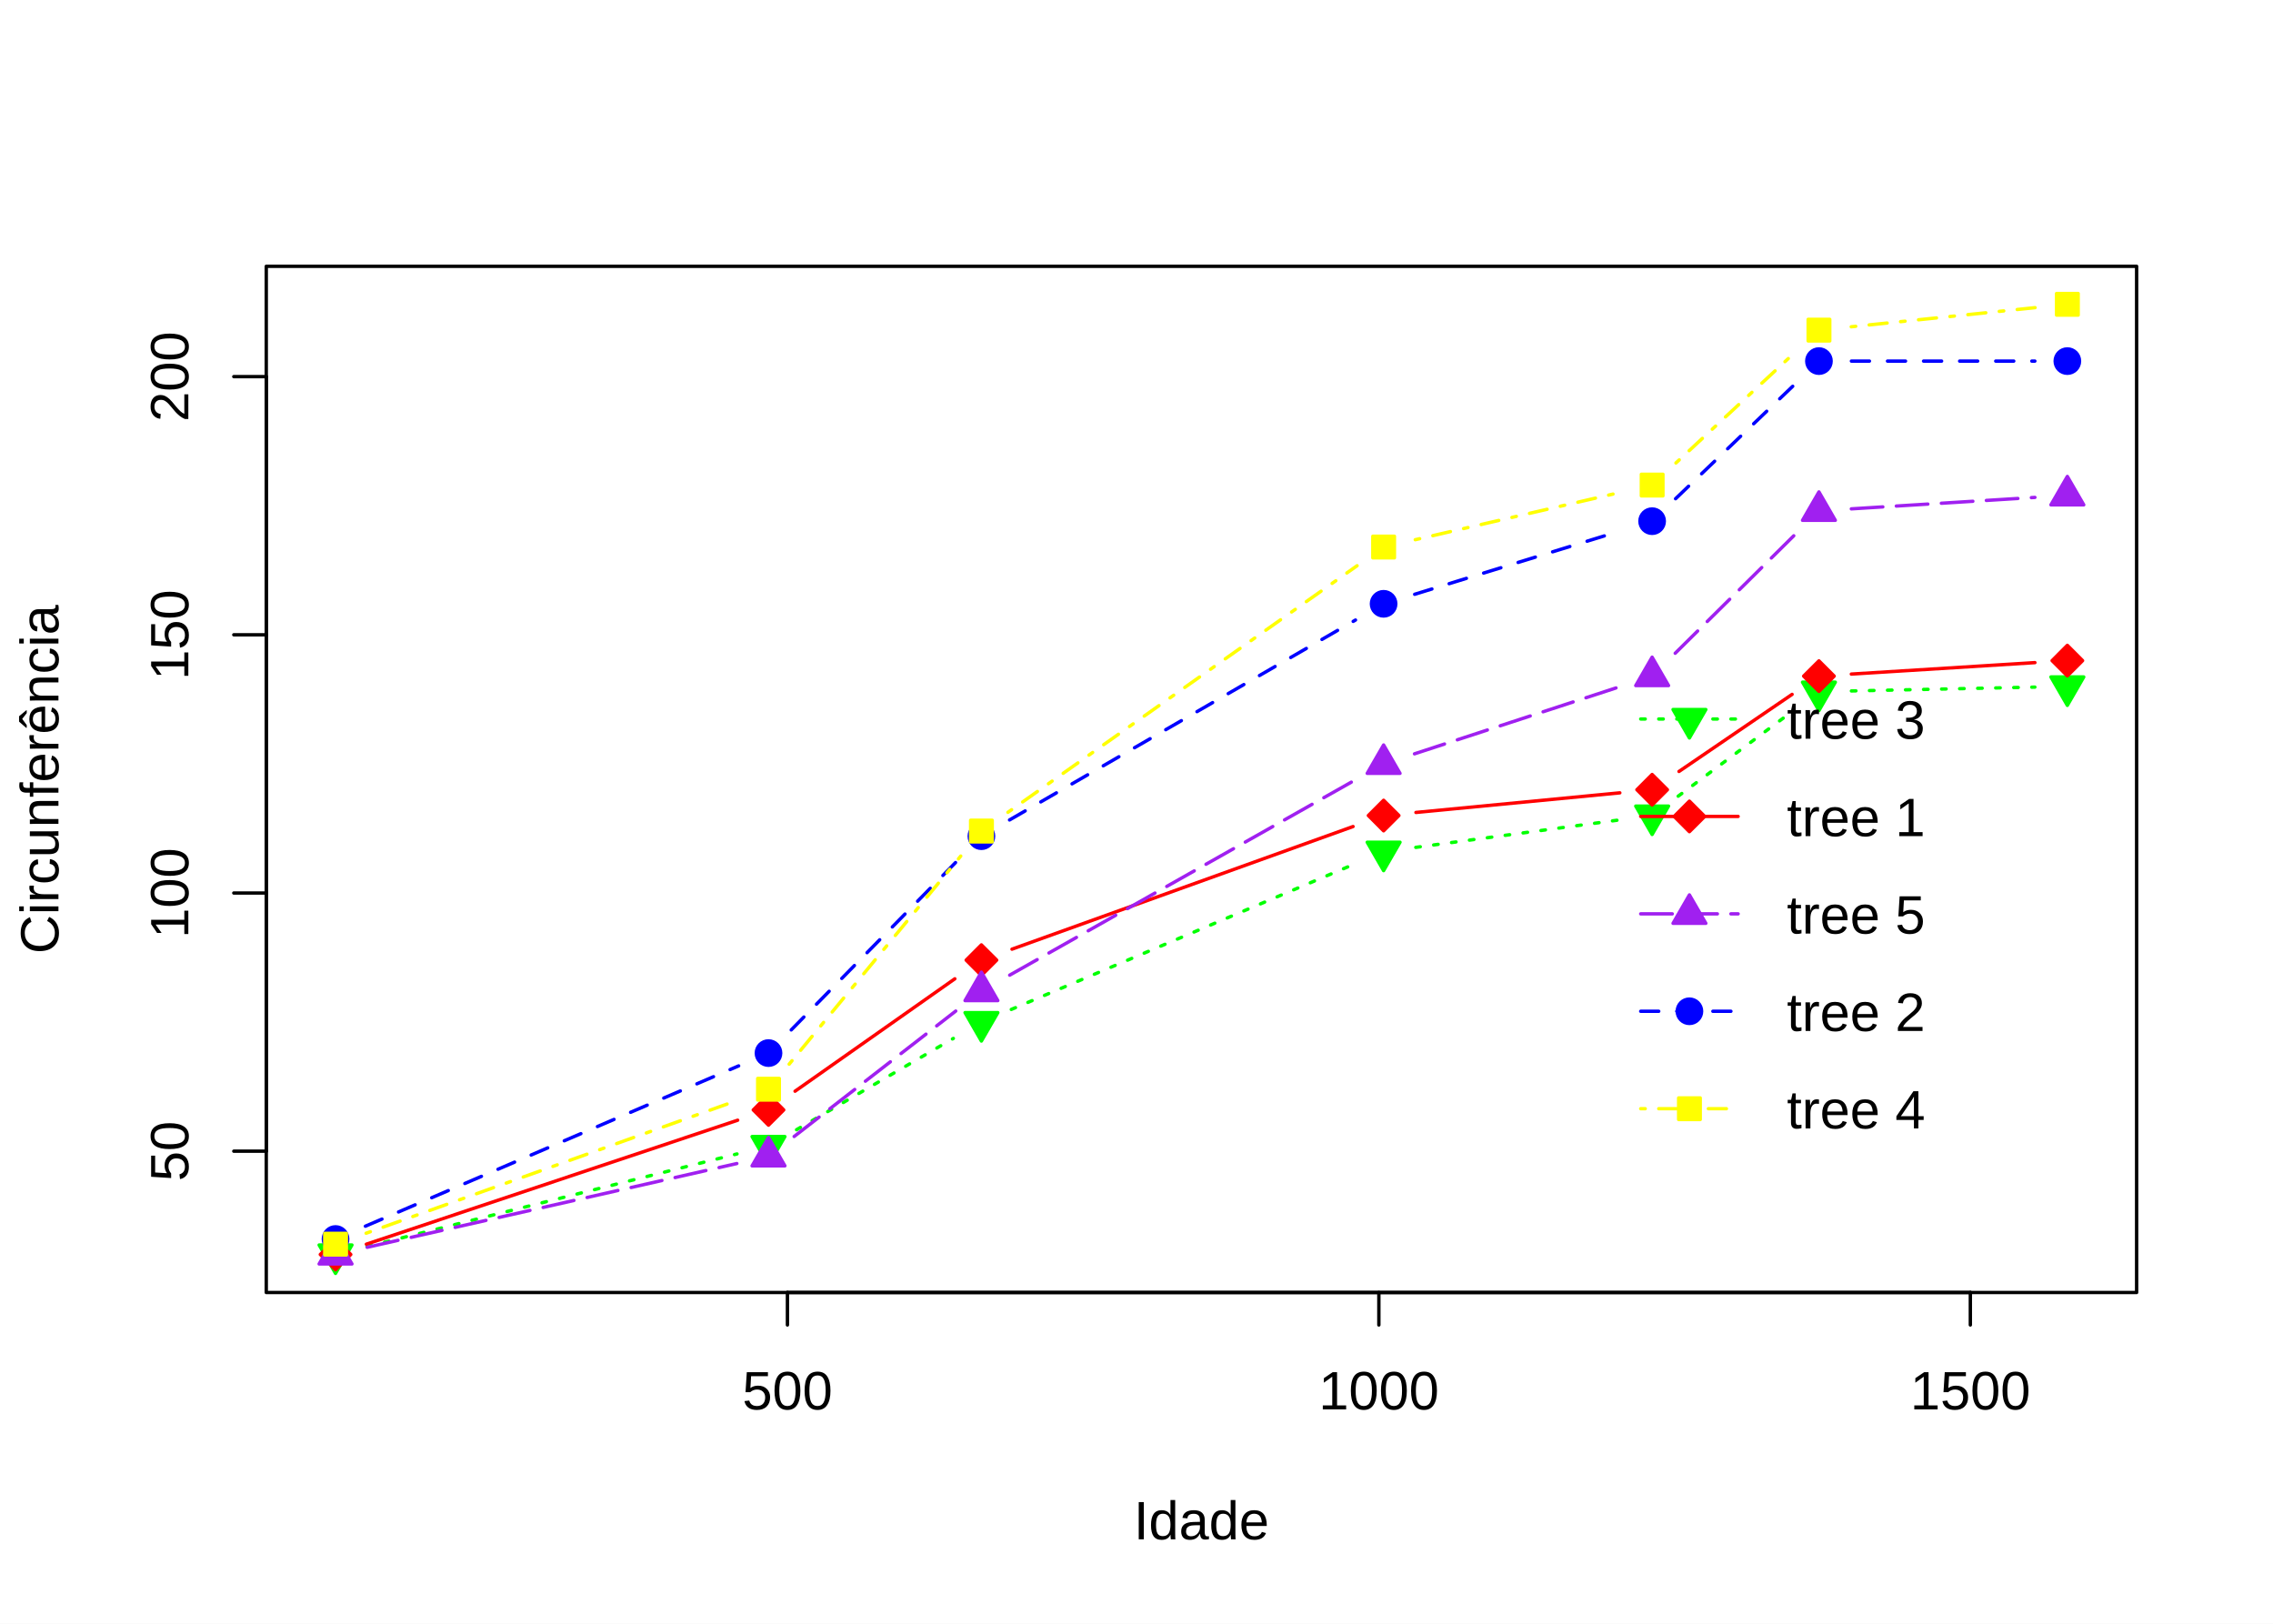
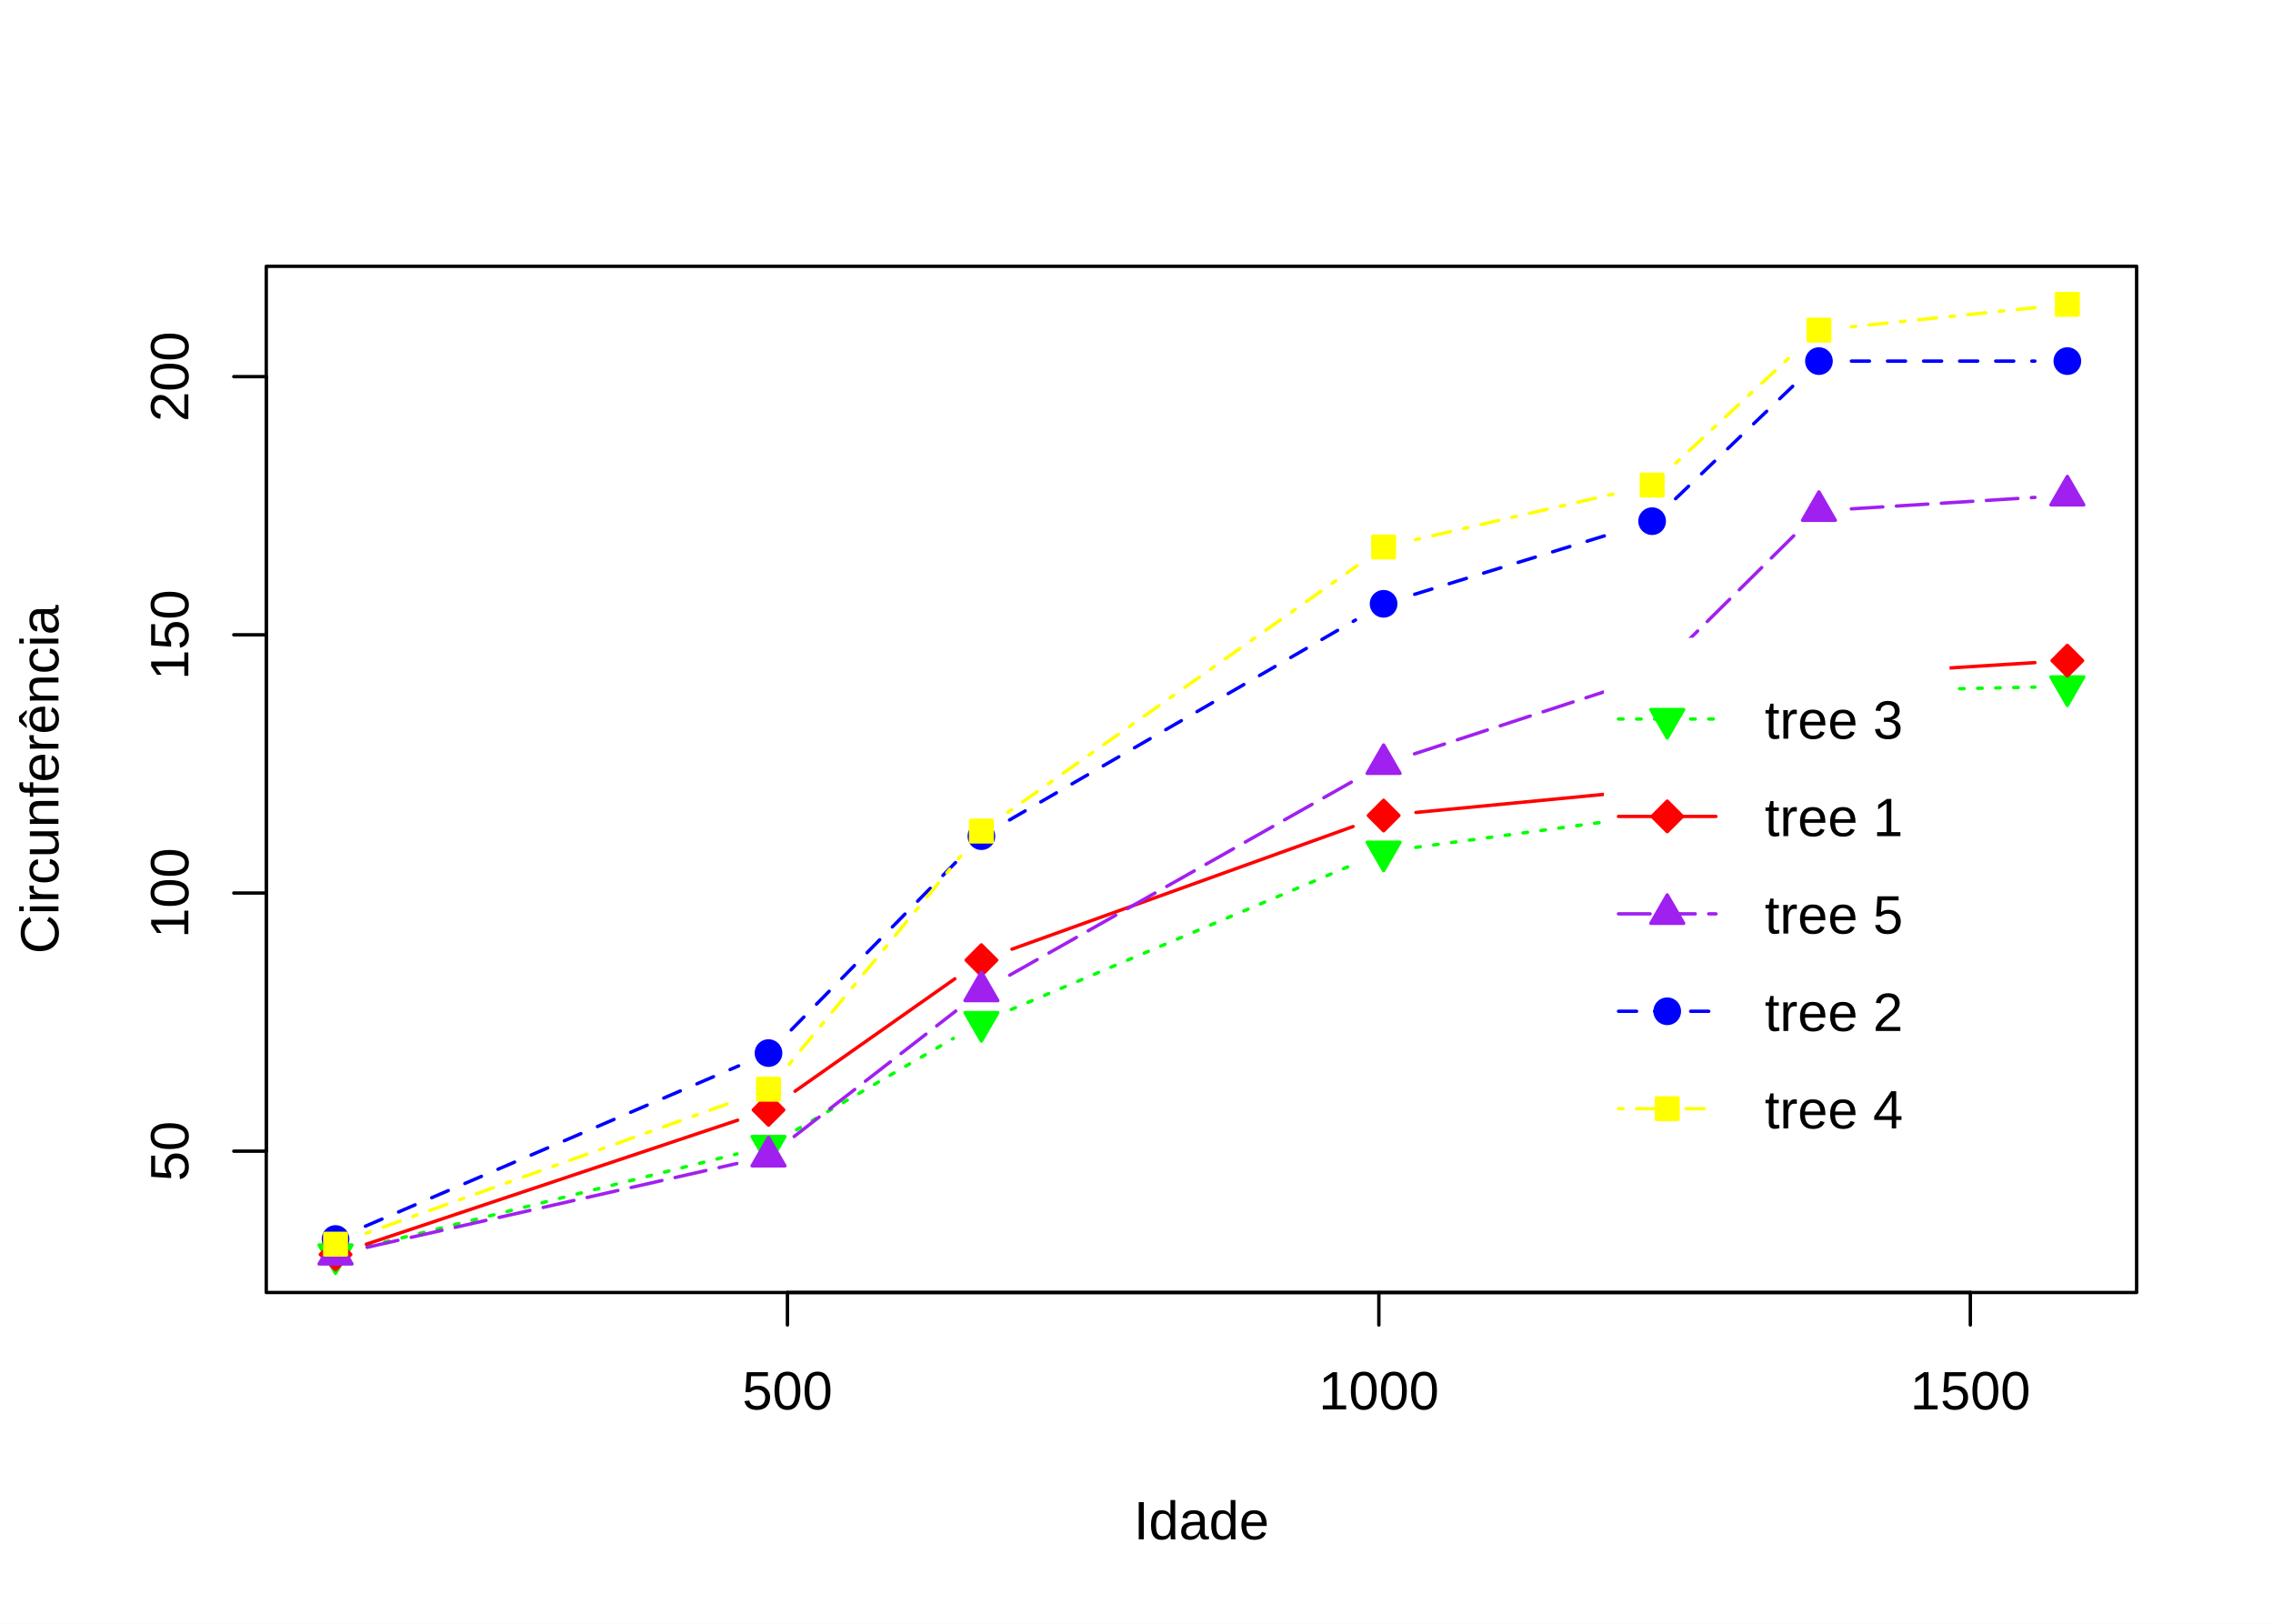
<svg xmlns="http://www.w3.org/2000/svg" class="svglite" width="504.00pt" height="360.00pt" viewBox="0 0 504.00 360.00">
  <defs>
    <style type="text/css">
    .svglite line, .svglite polyline, .svglite polygon, .svglite path, .svglite rect, .svglite circle {
      fill: none;
      stroke: #000000;
      stroke-linecap: round;
      stroke-linejoin: round;
      stroke-miterlimit: 10.00;
    }
    .svglite text {
      white-space: pre;
    }
  </style>
  </defs>
  <rect width="100%" height="100%" style="stroke: none; fill: #FFFFFF;" />
  <defs>
    <clipPath id="cpMC4wMHw1MDQuMDB8MC4wMHwzNjAuMDA=">
      <rect x="0.00" y="0.00" width="504.00" height="360.00" />
    </clipPath>
  </defs>
  <g clip-path="url(#cpMC4wMHw1MDQuMDB8MC4wMHwzNjAuMDA=)">
</g>
  <defs>
    <clipPath id="cpNTkuMDR8NDczLjc2fDU5LjA0fDI4Ni41Ng==">
      <rect x="59.04" y="59.04" width="414.72" height="227.52" />
    </clipPath>
  </defs>
  <g clip-path="url(#cpNTkuMDR8NDczLjc2fDU5LjA0fDI4Ni41Ng==)">
</g>
  <g clip-path="url(#cpMC4wMHw1MDQuMDB8MC4wMHwzNjAuMDA=)">
    <line x1="174.60" y1="286.56" x2="436.89" y2="286.56" style="stroke-width: 0.75;" />
    <line x1="174.60" y1="286.56" x2="174.60" y2="293.76" style="stroke-width: 0.75;" />
    <line x1="305.74" y1="286.56" x2="305.74" y2="293.76" style="stroke-width: 0.75;" />
    <line x1="436.89" y1="286.56" x2="436.89" y2="293.76" style="stroke-width: 0.75;" />
    <text x="174.60" y="312.48" text-anchor="middle" style="font-size: 12.00px; font-family: &quot;Liberation Sans&quot;;" textLength="22.92px" lengthAdjust="spacingAndGlyphs">500</text>
    <text x="305.74" y="312.48" text-anchor="middle" style="font-size: 12.00px; font-family: &quot;Liberation Sans&quot;;" textLength="30.56px" lengthAdjust="spacingAndGlyphs">1000</text>
    <text x="436.89" y="312.48" text-anchor="middle" style="font-size: 12.00px; font-family: &quot;Liberation Sans&quot;;" textLength="30.56px" lengthAdjust="spacingAndGlyphs">1500</text>
    <line x1="59.04" y1="255.23" x2="59.04" y2="83.50" style="stroke-width: 0.75;" />
    <line x1="59.04" y1="255.23" x2="51.84" y2="255.23" style="stroke-width: 0.75;" />
    <line x1="59.04" y1="197.99" x2="51.84" y2="197.99" style="stroke-width: 0.75;" />
    <line x1="59.04" y1="140.74" x2="51.84" y2="140.74" style="stroke-width: 0.75;" />
    <line x1="59.04" y1="83.50" x2="51.84" y2="83.50" style="stroke-width: 0.75;" />
    <text transform="translate(41.76,255.23) rotate(-90)" text-anchor="middle" style="font-size: 12.00px; font-family: &quot;Liberation Sans&quot;;" textLength="15.28px" lengthAdjust="spacingAndGlyphs">50</text>
    <text transform="translate(41.76,197.99) rotate(-90)" text-anchor="middle" style="font-size: 12.00px; font-family: &quot;Liberation Sans&quot;;" textLength="22.92px" lengthAdjust="spacingAndGlyphs">100</text>
    <text transform="translate(41.76,140.74) rotate(-90)" text-anchor="middle" style="font-size: 12.00px; font-family: &quot;Liberation Sans&quot;;" textLength="22.92px" lengthAdjust="spacingAndGlyphs">150</text>
    <text transform="translate(41.76,83.50) rotate(-90)" text-anchor="middle" style="font-size: 12.00px; font-family: &quot;Liberation Sans&quot;;" textLength="22.92px" lengthAdjust="spacingAndGlyphs">200</text>
    <polygon points="59.04,286.56 473.76,286.56 473.76,59.04 59.04,59.04 " style="stroke-width: 0.75;" />
    <text x="266.40" y="341.28" text-anchor="middle" style="font-size: 12.00px; font-family: &quot;Liberation Sans&quot;;" textLength="33.52px" lengthAdjust="spacingAndGlyphs">Idade</text>
    <text transform="translate(12.96,172.80) rotate(-90)" text-anchor="middle" style="font-size: 12.00px; font-family: &quot;Liberation Sans&quot;;" textLength="86.77px" lengthAdjust="spacingAndGlyphs">Circunferência</text>
  </g>
  <g clip-path="url(#cpNTkuMDR8NDczLjc2fDU5LjA0fDI4Ni41Ng==)">
    <line x1="81.38" y1="276.38" x2="163.42" y2="255.84" style="stroke-width: 0.75; stroke: #00FF00; stroke-dasharray: 1.00,3.00;" />
    <line x1="176.62" y1="250.47" x2="211.39" y2="230.23" style="stroke-width: 0.75; stroke: #00FF00; stroke-dasharray: 1.00,3.00;" />
    <line x1="224.24" y1="223.80" x2="300.16" y2="191.64" style="stroke-width: 0.75; stroke: #00FF00; stroke-dasharray: 1.00,3.00;" />
    <line x1="313.93" y1="187.87" x2="359.20" y2="181.77" style="stroke-width: 0.75; stroke: #00FF00; stroke-dasharray: 1.00,3.00;" />
    <line x1="372.11" y1="176.52" x2="397.54" y2="157.63" style="stroke-width: 0.75; stroke: #00FF00; stroke-dasharray: 1.00,3.00;" />
    <line x1="410.52" y1="153.19" x2="451.20" y2="152.34" style="stroke-width: 0.75; stroke: #00FF00; stroke-dasharray: 1.00,3.00;" />
    <polygon points="74.40,282.33 78.04,276.03 70.76,276.03 " style="stroke-width: 0.75; stroke: #00FF00; fill: #00FF00;" />
    <polygon points="170.40,258.29 174.04,251.99 166.76,251.99 " style="stroke-width: 0.75; stroke: #00FF00; fill: #00FF00;" />
    <polygon points="217.61,230.81 221.25,224.51 213.98,224.51 " style="stroke-width: 0.75; stroke: #00FF00; fill: #00FF00;" />
    <polygon points="306.79,193.03 310.43,186.73 303.16,186.73 " style="stroke-width: 0.75; stroke: #00FF00; fill: #00FF00;" />
    <polygon points="366.33,185.01 369.97,178.72 362.70,178.72 " style="stroke-width: 0.75; stroke: #00FF00; fill: #00FF00;" />
    <polygon points="403.32,157.54 406.95,151.24 399.68,151.24 " style="stroke-width: 0.75; stroke: #00FF00; fill: #00FF00;" />
    <polygon points="458.40,156.39 462.04,150.09 454.76,150.09 " style="stroke-width: 0.75; stroke: #00FF00; fill: #00FF00;" />
    <line x1="81.23" y1="275.85" x2="163.57" y2="248.36" style="stroke-width: 0.75; stroke: #FF0000;" />
    <line x1="176.29" y1="241.93" x2="211.72" y2="217.01" style="stroke-width: 0.75; stroke: #FF0000;" />
    <line x1="224.39" y1="210.44" x2="300.02" y2="183.25" style="stroke-width: 0.75; stroke: #FF0000;" />
    <line x1="313.96" y1="180.13" x2="359.17" y2="175.78" style="stroke-width: 0.75; stroke: #FF0000;" />
    <line x1="372.29" y1="171.04" x2="397.37" y2="153.95" style="stroke-width: 0.75; stroke: #FF0000;" />
    <line x1="410.50" y1="149.45" x2="451.21" y2="146.91" style="stroke-width: 0.75; stroke: #FF0000;" />
    <polygon points="74.40,281.52 77.78,278.13 74.40,274.75 71.02,278.13 " style="stroke-width: 0.75; stroke: #FF0000; fill: #FF0000;" />
    <polygon points="170.40,249.46 173.78,246.08 170.40,242.69 167.02,246.08 " style="stroke-width: 0.75; stroke: #FF0000; fill: #FF0000;" />
    <polygon points="217.61,216.26 221.00,212.87 217.61,209.49 214.23,212.87 " style="stroke-width: 0.75; stroke: #FF0000; fill: #FF0000;" />
    <polygon points="306.79,184.20 310.18,180.81 306.79,177.43 303.41,180.81 " style="stroke-width: 0.75; stroke: #FF0000; fill: #FF0000;" />
    <polygon points="366.33,178.47 369.72,175.09 366.33,171.71 362.95,175.09 " style="stroke-width: 0.75; stroke: #FF0000; fill: #FF0000;" />
    <polygon points="403.32,153.29 406.70,149.90 403.32,146.52 399.93,149.90 " style="stroke-width: 0.75; stroke: #FF0000; fill: #FF0000;" />
    <polygon points="458.40,149.85 461.78,146.47 458.40,143.08 455.02,146.47 " style="stroke-width: 0.75; stroke: #FF0000; fill: #FF0000;" />
    <line x1="81.42" y1="276.54" x2="163.38" y2="257.97" style="stroke-width: 0.75; stroke: #A020F0; stroke-dasharray: 7.00,3.00;" />
    <line x1="176.09" y1="251.97" x2="211.92" y2="224.16" style="stroke-width: 0.75; stroke: #A020F0; stroke-dasharray: 7.00,3.00;" />
    <line x1="223.88" y1="216.20" x2="300.52" y2="172.91" style="stroke-width: 0.75; stroke: #A020F0; stroke-dasharray: 7.00,3.00;" />
    <line x1="313.64" y1="167.13" x2="359.49" y2="152.14" style="stroke-width: 0.75; stroke: #A020F0; stroke-dasharray: 7.00,3.00;" />
    <line x1="371.45" y1="144.83" x2="398.20" y2="118.33" style="stroke-width: 0.75; stroke: #A020F0; stroke-dasharray: 7.00,3.00;" />
    <line x1="410.50" y1="112.82" x2="451.21" y2="110.28" style="stroke-width: 0.75; stroke: #A020F0; stroke-dasharray: 7.00,3.00;" />
    <polygon points="74.40,273.93 78.04,280.23 70.76,280.23 " style="stroke-width: 0.75; stroke: #A020F0; fill: #A020F0;" />
    <polygon points="170.40,252.18 174.04,258.48 166.76,258.48 " style="stroke-width: 0.75; stroke: #A020F0; fill: #A020F0;" />
    <polygon points="217.61,215.54 221.25,221.84 213.98,221.84 " style="stroke-width: 0.75; stroke: #A020F0; fill: #A020F0;" />
    <polygon points="306.79,165.17 310.43,171.46 303.16,171.46 " style="stroke-width: 0.75; stroke: #A020F0; fill: #A020F0;" />
    <polygon points="366.33,145.70 369.97,152.00 362.70,152.00 " style="stroke-width: 0.75; stroke: #A020F0; fill: #A020F0;" />
    <polygon points="403.32,109.06 406.95,115.36 399.68,115.36 " style="stroke-width: 0.75; stroke: #A020F0; fill: #A020F0;" />
    <polygon points="458.40,105.63 462.04,111.93 454.76,111.93 " style="stroke-width: 0.75; stroke: #A020F0; fill: #A020F0;" />
    <line x1="81.02" y1="271.86" x2="163.78" y2="236.32" style="stroke-width: 0.75; stroke: #0000FF; stroke-dasharray: 4.00,4.00;" />
    <line x1="175.44" y1="228.34" x2="212.57" y2="190.53" style="stroke-width: 0.75; stroke: #0000FF; stroke-dasharray: 4.00,4.00;" />
    <line x1="223.85" y1="181.79" x2="300.56" y2="137.47" style="stroke-width: 0.75; stroke: #0000FF; stroke-dasharray: 4.00,4.00;" />
    <line x1="313.68" y1="131.76" x2="359.45" y2="117.67" style="stroke-width: 0.75; stroke: #0000FF; stroke-dasharray: 4.00,4.00;" />
    <line x1="371.53" y1="110.57" x2="398.12" y2="85.05" style="stroke-width: 0.75; stroke: #0000FF; stroke-dasharray: 4.00,4.00;" />
    <line x1="410.52" y1="80.06" x2="451.20" y2="80.06" style="stroke-width: 0.75; stroke: #0000FF; stroke-dasharray: 4.00,4.00;" />
    <circle cx="74.40" cy="274.70" r="2.70" style="stroke-width: 0.75; stroke: #0000FF; fill: #0000FF;" />
    <circle cx="170.40" cy="233.48" r="2.70" style="stroke-width: 0.75; stroke: #0000FF; fill: #0000FF;" />
    <circle cx="217.61" cy="185.39" r="2.70" style="stroke-width: 0.75; stroke: #0000FF; fill: #0000FF;" />
    <circle cx="306.79" cy="133.87" r="2.70" style="stroke-width: 0.75; stroke: #0000FF; fill: #0000FF;" />
    <circle cx="366.33" cy="115.55" r="2.70" style="stroke-width: 0.75; stroke: #0000FF; fill: #0000FF;" />
    <circle cx="403.32" cy="80.06" r="2.70" style="stroke-width: 0.75; stroke: #0000FF; fill: #0000FF;" />
    <circle cx="458.40" cy="80.06" r="2.70" style="stroke-width: 0.75; stroke: #0000FF; fill: #0000FF;" />
    <line x1="81.18" y1="273.42" x2="163.62" y2="243.92" style="stroke-width: 0.75; stroke: #FFFF00; stroke-dasharray: 1.00,3.00,4.00,3.00;" />
    <line x1="174.98" y1="235.94" x2="213.03" y2="189.80" style="stroke-width: 0.75; stroke: #FFFF00; stroke-dasharray: 1.00,3.00,4.00,3.00;" />
    <line x1="223.49" y1="180.10" x2="300.91" y2="125.43" style="stroke-width: 0.75; stroke: #FFFF00; stroke-dasharray: 1.00,3.00,4.00,3.00;" />
    <line x1="313.81" y1="119.66" x2="359.32" y2="109.16" style="stroke-width: 0.75; stroke: #FFFF00; stroke-dasharray: 1.00,3.00,4.00,3.00;" />
    <line x1="371.61" y1="102.64" x2="398.04" y2="78.09" style="stroke-width: 0.75; stroke: #FFFF00; stroke-dasharray: 1.00,3.00,4.00,3.00;" />
    <line x1="410.48" y1="72.45" x2="451.24" y2="68.21" style="stroke-width: 0.75; stroke: #FFFF00; stroke-dasharray: 1.00,3.00,4.00,3.00;" />
    <rect x="72.01" y="273.45" width="4.79" height="4.79" style="stroke-width: 0.75; stroke: #FFFF00; fill: #FFFF00;" />
    <rect x="168.01" y="239.10" width="4.79" height="4.79" style="stroke-width: 0.75; stroke: #FFFF00; fill: #FFFF00;" />
    <rect x="215.22" y="181.86" width="4.79" height="4.79" style="stroke-width: 0.75; stroke: #FFFF00; fill: #FFFF00;" />
    <rect x="304.40" y="118.89" width="4.79" height="4.79" style="stroke-width: 0.75; stroke: #FFFF00; fill: #FFFF00;" />
    <rect x="363.94" y="105.15" width="4.79" height="4.79" style="stroke-width: 0.75; stroke: #FFFF00; fill: #FFFF00;" />
    <rect x="400.93" y="70.80" width="4.79" height="4.79" style="stroke-width: 0.75; stroke: #FFFF00; fill: #FFFF00;" />
    <rect x="456.01" y="65.07" width="4.79" height="4.79" style="stroke-width: 0.75; stroke: #FFFF00; fill: #FFFF00;" />
-     <rect x="360.56" y="141.41" width="71.72" height="122.40" style="stroke-width: 0.00;" />
-     <line x1="363.80" y1="159.41" x2="385.40" y2="159.41" style="stroke-width: 0.75; stroke: #00FF00; stroke-dasharray: 1.00,3.00;" />
-     <line x1="363.80" y1="181.01" x2="385.40" y2="181.01" style="stroke-width: 0.75; stroke: #FF0000;" />
-     <line x1="363.80" y1="202.61" x2="385.40" y2="202.61" style="stroke-width: 0.75; stroke: #A020F0; stroke-dasharray: 7.00,3.00;" />
-     <line x1="363.80" y1="224.21" x2="385.40" y2="224.21" style="stroke-width: 0.75; stroke: #0000FF; stroke-dasharray: 4.00,4.00;" />
-     <line x1="363.80" y1="245.81" x2="385.40" y2="245.81" style="stroke-width: 0.75; stroke: #FFFF00; stroke-dasharray: 1.00,3.00,4.00,3.00;" />
-     <polygon points="374.60,163.61 378.24,157.31 370.97,157.31 " style="stroke-width: 0.75; stroke: #00FF00; fill: #00FF00;" />
-     <polygon points="374.60,184.39 377.99,181.01 374.60,177.62 371.22,181.01 " style="stroke-width: 0.75; stroke: #FF0000; fill: #FF0000;" />
-     <polygon points="374.60,198.41 378.24,204.71 370.97,204.71 " style="stroke-width: 0.75; stroke: #A020F0; fill: #A020F0;" />
-     <circle cx="374.60" cy="224.21" r="2.70" style="stroke-width: 0.75; stroke: #0000FF; fill: #0000FF;" />
-     <rect x="372.21" y="243.42" width="4.79" height="4.79" style="stroke-width: 0.75; stroke: #FFFF00; fill: #FFFF00;" />
-     <text x="396.20" y="163.78" style="font-size: 12.00px; font-family: &quot;Liberation Sans&quot;;" textLength="35.60px" lengthAdjust="spacingAndGlyphs">tree 3</text>
-     <text x="396.20" y="185.38" style="font-size: 12.00px; font-family: &quot;Liberation Sans&quot;;" textLength="35.60px" lengthAdjust="spacingAndGlyphs">tree 1</text>
-     <text x="396.20" y="206.98" style="font-size: 12.00px; font-family: &quot;Liberation Sans&quot;;" textLength="35.60px" lengthAdjust="spacingAndGlyphs">tree 5</text>
-     <text x="396.20" y="228.58" style="font-size: 12.00px; font-family: &quot;Liberation Sans&quot;;" textLength="35.60px" lengthAdjust="spacingAndGlyphs">tree 2</text>
-     <text x="396.20" y="250.18" style="font-size: 12.00px; font-family: &quot;Liberation Sans&quot;;" textLength="35.60px" lengthAdjust="spacingAndGlyphs">tree 4</text>
+     <rect x="355.64" y="141.41" width="76.64" height="122.40" style="stroke-width: 0.00; fill: #FFFFFF;" />
+     <line x1="358.88" y1="159.41" x2="380.48" y2="159.41" style="stroke-width: 0.75; stroke: #00FF00; stroke-dasharray: 1.00,3.00;" />
+     <line x1="358.88" y1="181.01" x2="380.48" y2="181.01" style="stroke-width: 0.75; stroke: #FF0000;" />
+     <line x1="358.88" y1="202.61" x2="380.48" y2="202.61" style="stroke-width: 0.75; stroke: #A020F0; stroke-dasharray: 7.00,3.00;" />
+     <line x1="358.88" y1="224.21" x2="380.48" y2="224.21" style="stroke-width: 0.75; stroke: #0000FF; stroke-dasharray: 4.00,4.00;" />
+     <line x1="358.88" y1="245.81" x2="380.48" y2="245.81" style="stroke-width: 0.75; stroke: #FFFF00; stroke-dasharray: 1.00,3.00,4.00,3.00;" />
+     <polygon points="369.68,163.61 373.32,157.31 366.05,157.31 " style="stroke-width: 0.75; stroke: #00FF00; fill: #00FF00;" />
+     <polygon points="369.68,184.39 373.07,181.01 369.68,177.62 366.30,181.01 " style="stroke-width: 0.75; stroke: #FF0000; fill: #FF0000;" />
+     <polygon points="369.68,198.41 373.32,204.71 366.05,204.71 " style="stroke-width: 0.75; stroke: #A020F0; fill: #A020F0;" />
+     <circle cx="369.68" cy="224.21" r="2.70" style="stroke-width: 0.75; stroke: #0000FF; fill: #0000FF;" />
+     <rect x="367.29" y="243.42" width="4.79" height="4.79" style="stroke-width: 0.75; stroke: #FFFF00; fill: #FFFF00;" />
+     <text x="391.28" y="163.78" style="font-size: 12.00px; font-family: &quot;Liberation Sans&quot;;" textLength="35.60px" lengthAdjust="spacingAndGlyphs">tree 3</text>
+     <text x="391.28" y="185.38" style="font-size: 12.00px; font-family: &quot;Liberation Sans&quot;;" textLength="35.60px" lengthAdjust="spacingAndGlyphs">tree 1</text>
+     <text x="391.28" y="206.98" style="font-size: 12.00px; font-family: &quot;Liberation Sans&quot;;" textLength="35.60px" lengthAdjust="spacingAndGlyphs">tree 5</text>
+     <text x="391.28" y="228.58" style="font-size: 12.00px; font-family: &quot;Liberation Sans&quot;;" textLength="35.60px" lengthAdjust="spacingAndGlyphs">tree 2</text>
+     <text x="391.28" y="250.18" style="font-size: 12.00px; font-family: &quot;Liberation Sans&quot;;" textLength="35.60px" lengthAdjust="spacingAndGlyphs">tree 4</text>
  </g>
</svg>
